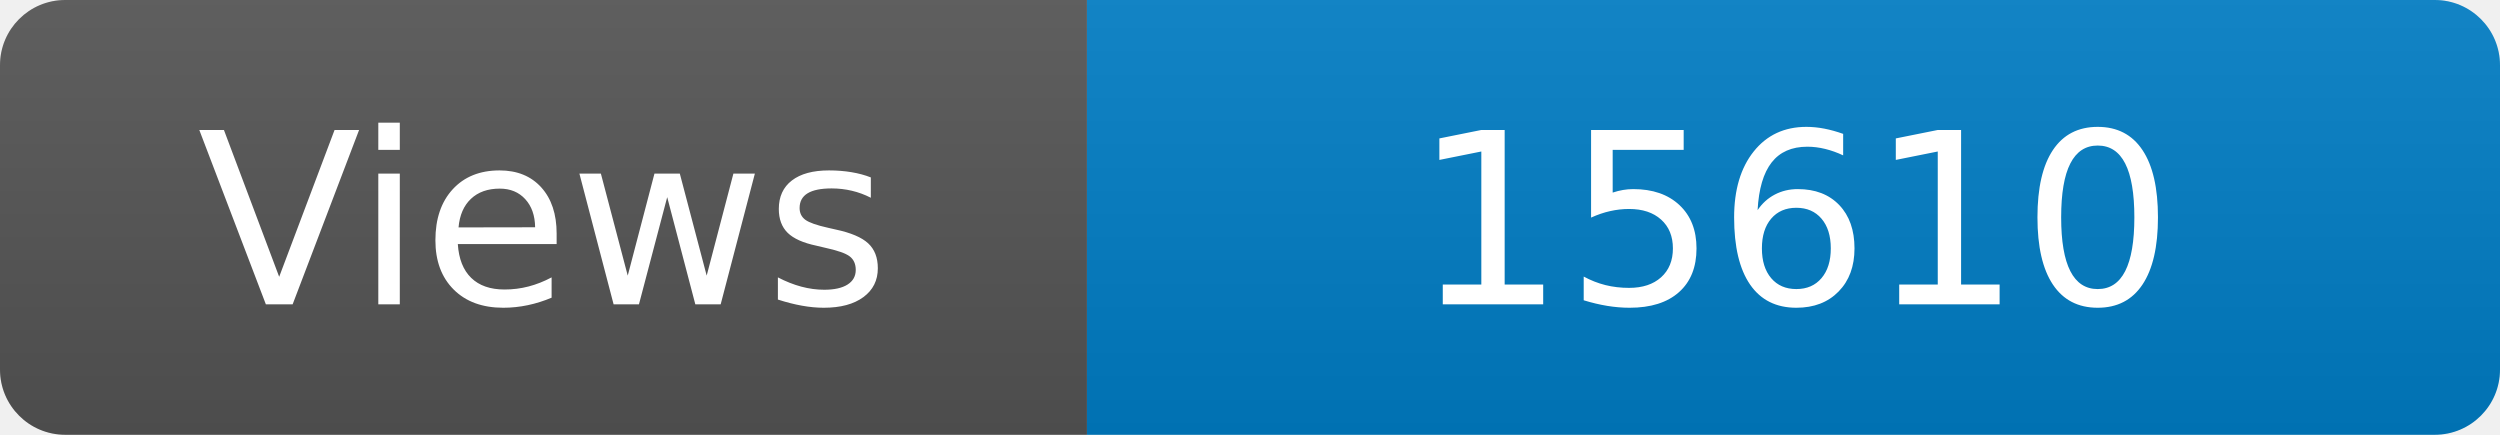
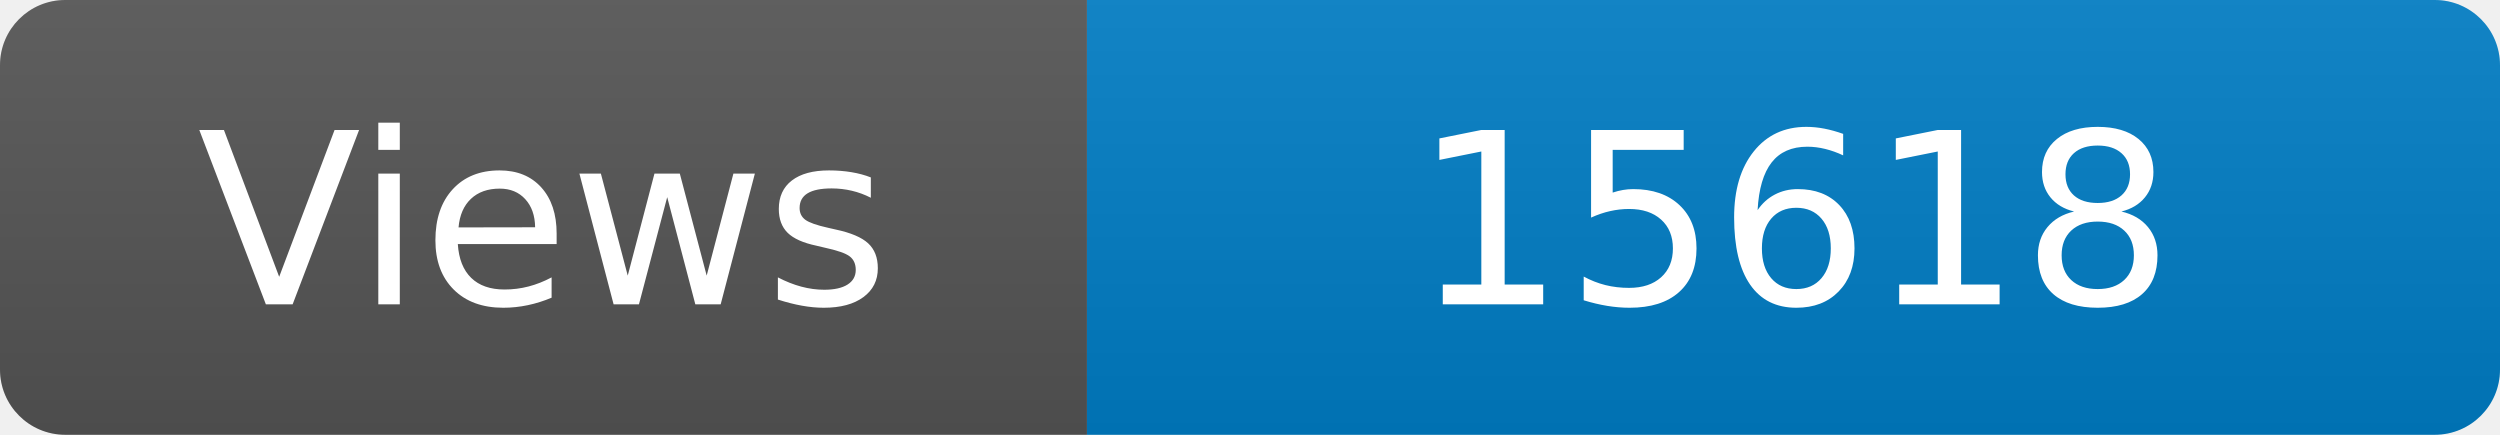
<svg xmlns="http://www.w3.org/2000/svg" width="115" height="20" role="img" aria-label="Maintained?: yes">
  <linearGradient id="s" x2="0" y2="100%">
    <stop offset="0" stop-color="#bbb" stop-opacity=".1" />
    <stop offset="1" stop-opacity=".1" />
  </linearGradient>
  <clipPath id="r">
    <rect width="115" height="20" rx="3" fill="#fff" />
  </clipPath>
  <g clip-path="url(#r)">
    <rect width="50" height="20" fill="#555" />
    <rect x="50" width="160" height="20" fill="#007ec6" />
    <rect width="115" height="20" fill="url(#s)" />
  </g>
  <g fill="#fff" text-anchor="middle" font-family="Verdana,Geneva,DejaVu Sans,sans-serif" font-size="110">
    <text x="250" y="140" transform="scale(.1)" fill="#fff">Views</text>
-     <text x="825" y="140" transform="scale(.1)" fill="#fff">15610</text>
+     <text x="825" y="140" transform="scale(.1)" fill="#fff">15618</text>
  </g>
</svg>
